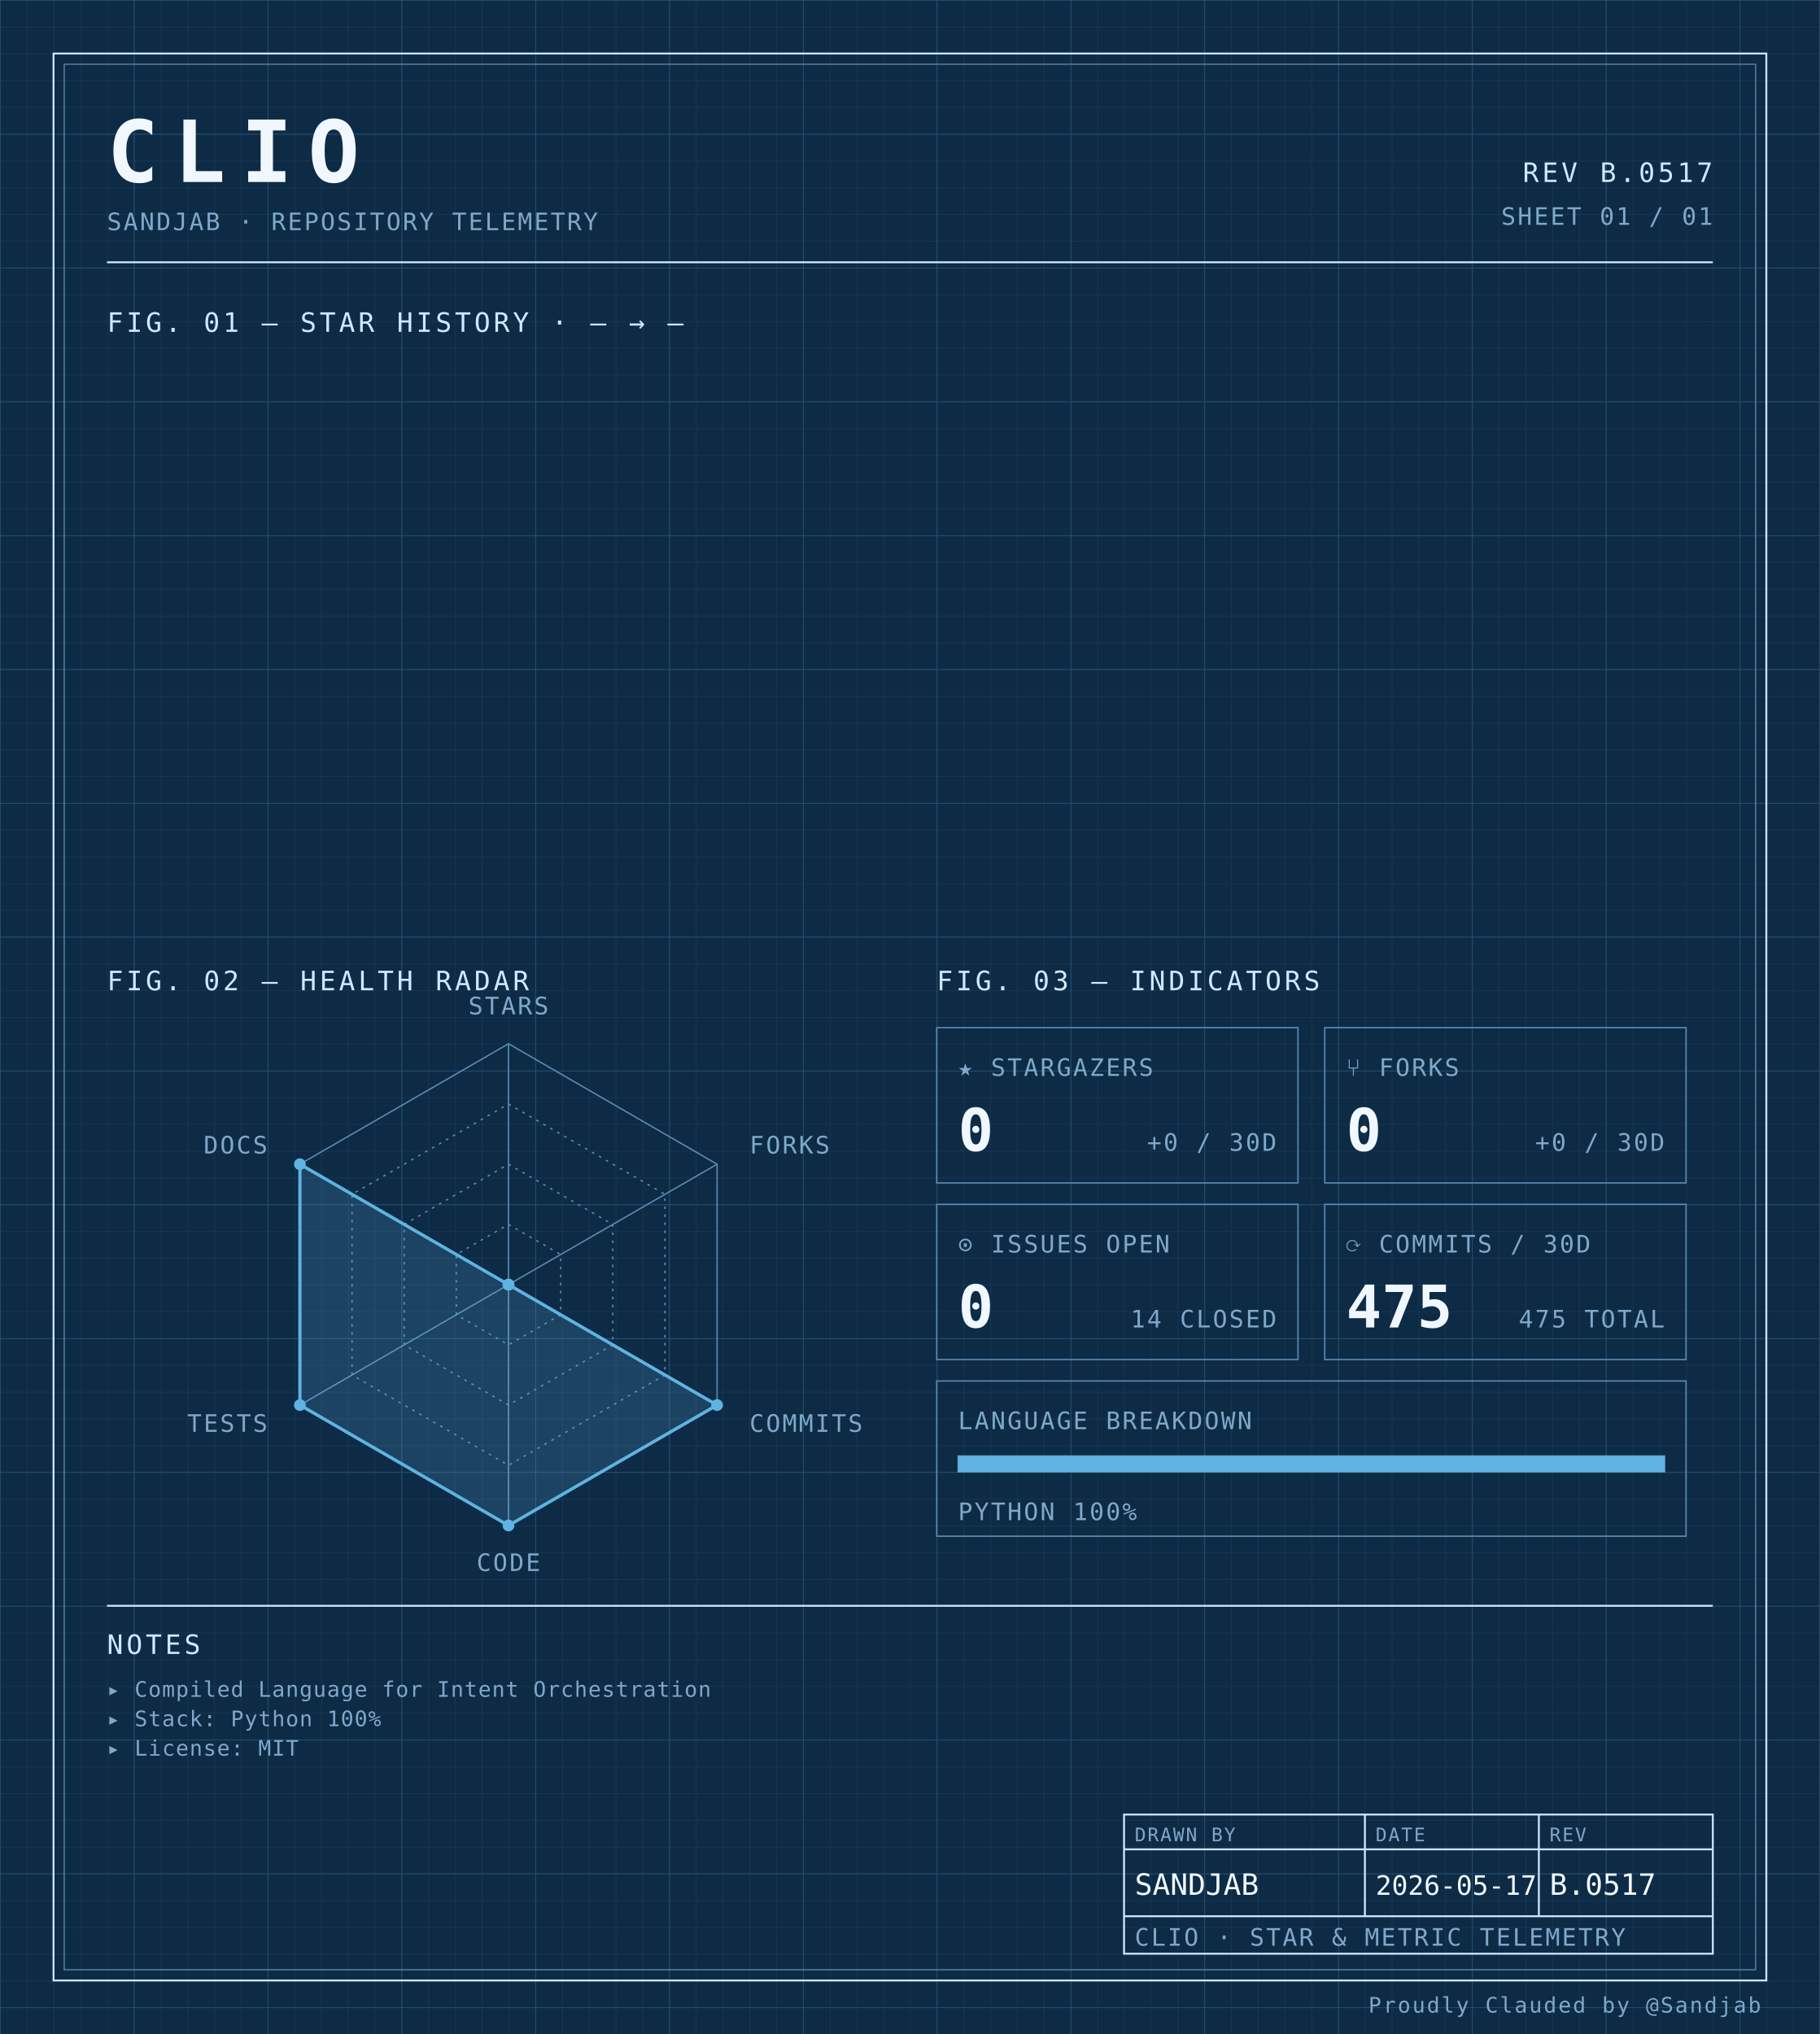
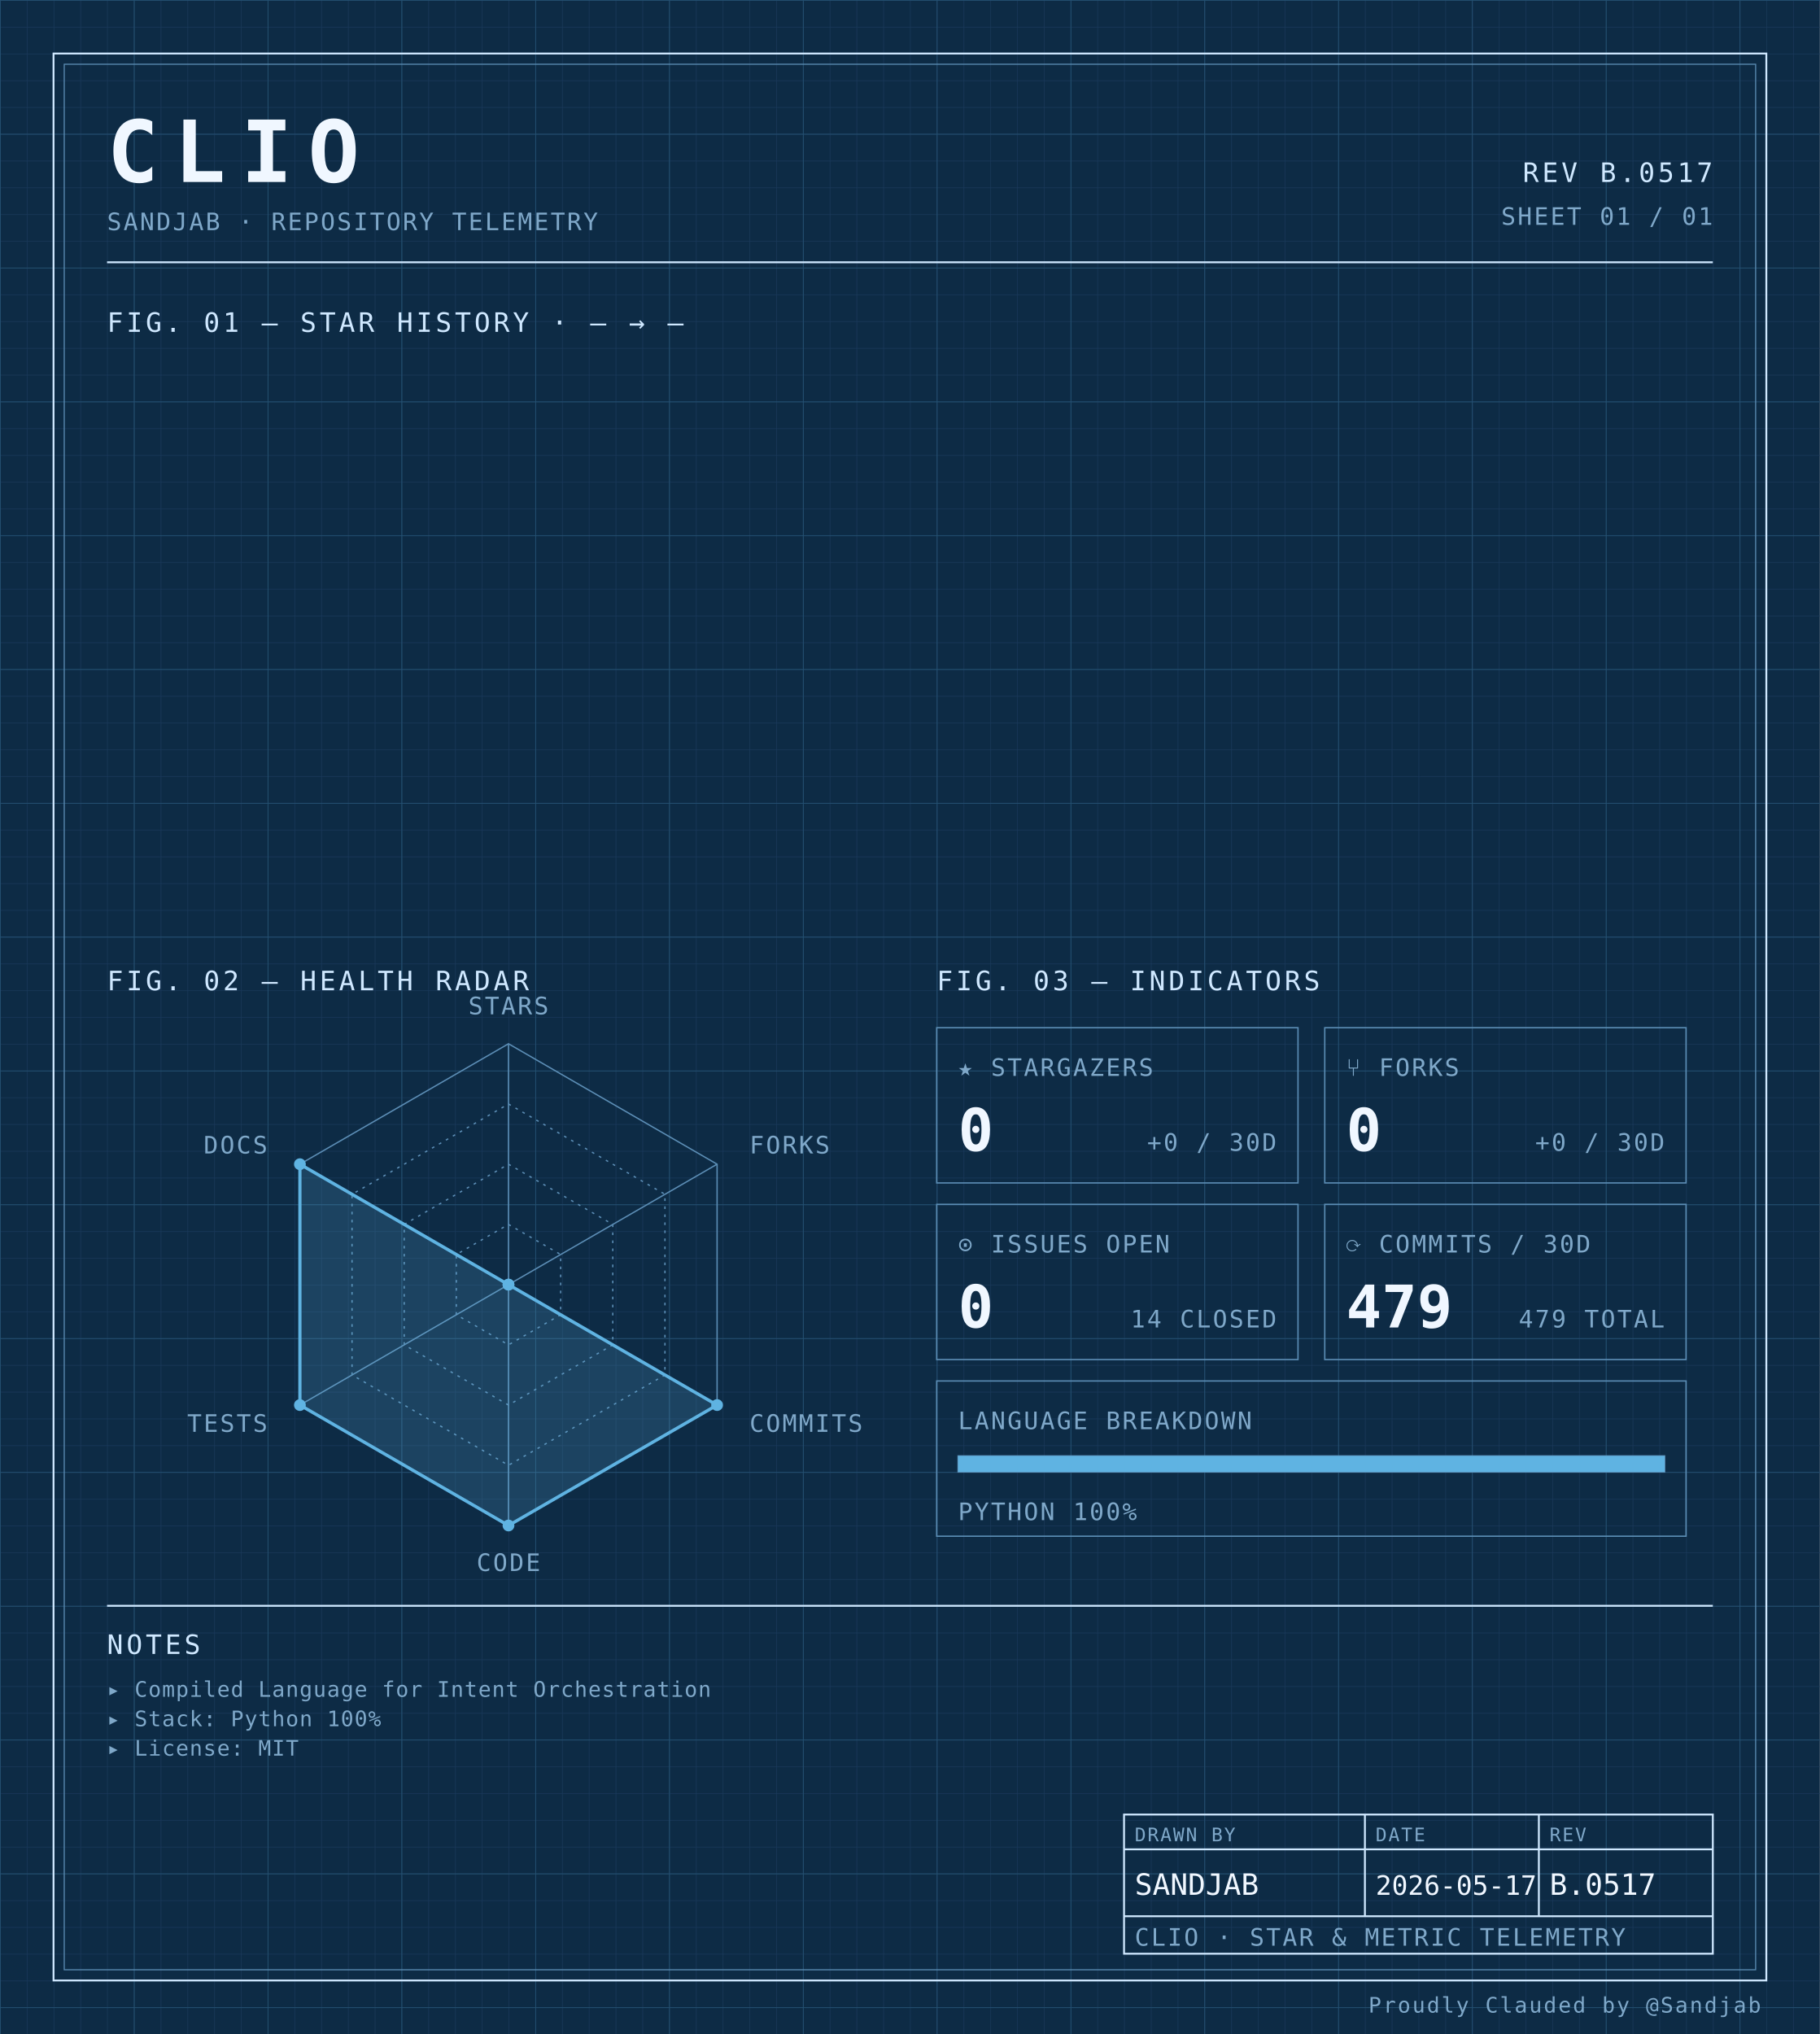
<svg xmlns="http://www.w3.org/2000/svg" width="100%" viewBox="0 0 680 760" role="img">
  <defs>
    <pattern id="grid-fine" width="10" height="10" patternUnits="userSpaceOnUse">
      <path d="M10 0H0V10" fill="none" stroke="#1a3a5c" stroke-width="0.4" />
    </pattern>
    <pattern id="grid-major" width="50" height="50" patternUnits="userSpaceOnUse">
      <path d="M50 0H0V50" fill="none" stroke="#245273" stroke-width="0.5" />
    </pattern>
  </defs>
  <rect x="0" y="0" width="680" height="760" fill="#0d2b45" />
  <rect x="0" y="0" width="680" height="760" fill="url(#grid-fine)" />
  <rect x="0" y="0" width="680" height="760" fill="url(#grid-major)" />
  <rect x="20" y="20" width="640" height="720" fill="none" stroke="#cfe8ff" stroke-width="0.7" />
  <rect x="24" y="24" width="632" height="712" fill="none" stroke="#5b8db5" stroke-width="0.4" />
  <text x="40" y="68" font-family="ui-monospace, 'SF Mono', 'JetBrains Mono', 'Cascadia Code', Consolas, monospace" font-size="32" font-weight="700" fill="#f0f7ff" text-anchor="start" letter-spacing="0.18em">CLIO</text>
  <text x="40" y="86" font-family="ui-monospace, 'SF Mono', 'JetBrains Mono', 'Cascadia Code', Consolas, monospace" font-size="9" font-weight="400" fill="#7fa8c9" text-anchor="start" letter-spacing="0.08em">SANDJAB · REPOSITORY TELEMETRY</text>
  <text x="640" y="68" font-family="ui-monospace, 'SF Mono', 'JetBrains Mono', 'Cascadia Code', Consolas, monospace" font-size="10" font-weight="400" fill="#cfe8ff" text-anchor="end" letter-spacing="0.12em">REV B.0517</text>
  <text x="640" y="84" font-family="ui-monospace, 'SF Mono', 'JetBrains Mono', 'Cascadia Code', Consolas, monospace" font-size="9" font-weight="400" fill="#7fa8c9" text-anchor="end" letter-spacing="0.08em">SHEET 01 / 01</text>
  <line x1="40" y1="98" x2="640" y2="98" stroke="#cfe8ff" stroke-width="0.7" />
  <text x="40" y="124" font-family="ui-monospace, 'SF Mono', 'JetBrains Mono', 'Cascadia Code', Consolas, monospace" font-size="10" font-weight="400" fill="#cfe8ff" text-anchor="start" letter-spacing="0.12em">FIG. 01 — STAR HISTORY · — → —</text>
  <text x="40" y="370" font-family="ui-monospace, 'SF Mono', 'JetBrains Mono', 'Cascadia Code', Consolas, monospace" font-size="10" font-weight="400" fill="#cfe8ff" text-anchor="start" letter-spacing="0.12em">FIG. 02 — HEALTH RADAR</text>
  <g transform="translate(190 480)">
    <polygon points="0.00,-90.00 77.94,-45.00 77.94,45.00 0.00,90.00 -77.94,45.00 -77.94,-45.00" fill="none" stroke="#5b8db5" stroke-width="0.5" />
    <polygon points="0.00,-67.50 58.46,-33.75 58.46,33.75 0.00,67.50 -58.46,33.75 -58.46,-33.75" fill="none" stroke="#5b8db5" stroke-width="0.5" stroke-dasharray="1,2" />
    <polygon points="0.00,-45.00 38.97,-22.50 38.97,22.50 0.00,45.00 -38.97,22.50 -38.97,-22.50" fill="none" stroke="#5b8db5" stroke-width="0.5" stroke-dasharray="1,2" />
    <polygon points="0.00,-22.50 19.49,-11.25 19.49,11.25 0.00,22.50 -19.49,11.25 -19.49,-11.25" fill="none" stroke="#5b8db5" stroke-width="0.5" stroke-dasharray="1,2" />
    <line x1="0" y1="0" x2="0.00" y2="-90.00" stroke="#5b8db5" stroke-width="0.5" />
    <line x1="0" y1="0" x2="77.94" y2="-45.00" stroke="#5b8db5" stroke-width="0.5" />
    <line x1="0" y1="0" x2="77.94" y2="45.00" stroke="#5b8db5" stroke-width="0.5" />
    <line x1="0" y1="0" x2="0.00" y2="90.00" stroke="#5b8db5" stroke-width="0.5" />
    <line x1="0" y1="0" x2="-77.94" y2="45.00" stroke="#5b8db5" stroke-width="0.5" />
    <line x1="0" y1="0" x2="-77.94" y2="-45.00" stroke="#5b8db5" stroke-width="0.5" />
    <polygon points="0.00,0.00 0.00,0.00 77.94,45.00 0.00,90.00 -77.94,45.00 -77.94,-45.00" fill="#5fb3e2" fill-opacity="0.18" stroke="#5fb3e2" stroke-width="1.2" />
    <circle cx="0.00" cy="0.00" r="2.2" fill="#5fb3e2" />
    <circle cx="0.00" cy="0.00" r="2.2" fill="#5fb3e2" />
    <circle cx="77.94" cy="45.00" r="2.2" fill="#5fb3e2" />
    <circle cx="0.00" cy="90.00" r="2.2" fill="#5fb3e2" />
    <circle cx="-77.94" cy="45.00" r="2.2" fill="#5fb3e2" />
    <circle cx="-77.94" cy="-45.00" r="2.2" fill="#5fb3e2" />
    <text x="6.3681633555662356e-15" y="-101" font-family="ui-monospace, 'SF Mono', 'JetBrains Mono', 'Cascadia Code', Consolas, monospace" font-size="9" font-weight="400" fill="#7fa8c9" text-anchor="middle" letter-spacing="0.08em">STARS</text>
    <text x="90.067" y="-49" font-family="ui-monospace, 'SF Mono', 'JetBrains Mono', 'Cascadia Code', Consolas, monospace" font-size="9" font-weight="400" fill="#7fa8c9" text-anchor="start" letter-spacing="0.08em">FORKS</text>
    <text x="90.067" y="55" font-family="ui-monospace, 'SF Mono', 'JetBrains Mono', 'Cascadia Code', Consolas, monospace" font-size="9" font-weight="400" fill="#7fa8c9" text-anchor="start" letter-spacing="0.08em">COMMITS</text>
    <text x="6.3681633555662356e-15" y="107" font-family="ui-monospace, 'SF Mono', 'JetBrains Mono', 'Cascadia Code', Consolas, monospace" font-size="9" font-weight="400" fill="#7fa8c9" text-anchor="middle" letter-spacing="0.08em">CODE</text>
    <text x="-90.067" y="55" font-family="ui-monospace, 'SF Mono', 'JetBrains Mono', 'Cascadia Code', Consolas, monospace" font-size="9" font-weight="400" fill="#7fa8c9" text-anchor="end" letter-spacing="0.08em">TESTS</text>
    <text x="-90.067" y="-49" font-family="ui-monospace, 'SF Mono', 'JetBrains Mono', 'Cascadia Code', Consolas, monospace" font-size="9" font-weight="400" fill="#7fa8c9" text-anchor="end" letter-spacing="0.08em">DOCS</text>
  </g>
  <text x="350" y="370" font-family="ui-monospace, 'SF Mono', 'JetBrains Mono', 'Cascadia Code', Consolas, monospace" font-size="10" font-weight="400" fill="#cfe8ff" text-anchor="start" letter-spacing="0.12em">FIG. 03 — INDICATORS</text>
  <rect x="350" y="384" width="135" height="58" fill="none" stroke="#5b8db5" stroke-width="0.5" />
  <text x="358" y="402" font-family="ui-monospace, 'SF Mono', 'JetBrains Mono', 'Cascadia Code', Consolas, monospace" font-size="9" font-weight="400" fill="#7fa8c9" text-anchor="start" letter-spacing="0.08em">★ STARGAZERS</text>
  <text x="358" y="430" font-family="ui-monospace, 'SF Mono', 'JetBrains Mono', 'Cascadia Code', Consolas, monospace" font-size="22" font-weight="700" fill="#f0f7ff" text-anchor="start" letter-spacing="normal">0</text>
  <text x="477" y="430" font-family="ui-monospace, 'SF Mono', 'JetBrains Mono', 'Cascadia Code', Consolas, monospace" font-size="9" font-weight="400" fill="#7fa8c9" text-anchor="end" letter-spacing="0.08em">+0 / 30D</text>
  <rect x="495" y="384" width="135" height="58" fill="none" stroke="#5b8db5" stroke-width="0.5" />
  <text x="503" y="402" font-family="ui-monospace, 'SF Mono', 'JetBrains Mono', 'Cascadia Code', Consolas, monospace" font-size="9" font-weight="400" fill="#7fa8c9" text-anchor="start" letter-spacing="0.08em">⑂ FORKS</text>
  <text x="503" y="430" font-family="ui-monospace, 'SF Mono', 'JetBrains Mono', 'Cascadia Code', Consolas, monospace" font-size="22" font-weight="700" fill="#f0f7ff" text-anchor="start" letter-spacing="normal">0</text>
  <text x="622" y="430" font-family="ui-monospace, 'SF Mono', 'JetBrains Mono', 'Cascadia Code', Consolas, monospace" font-size="9" font-weight="400" fill="#7fa8c9" text-anchor="end" letter-spacing="0.08em">+0 / 30D</text>
  <rect x="350" y="450" width="135" height="58" fill="none" stroke="#5b8db5" stroke-width="0.5" />
  <text x="358" y="468" font-family="ui-monospace, 'SF Mono', 'JetBrains Mono', 'Cascadia Code', Consolas, monospace" font-size="9" font-weight="400" fill="#7fa8c9" text-anchor="start" letter-spacing="0.08em">⊙ ISSUES OPEN</text>
  <text x="358" y="496" font-family="ui-monospace, 'SF Mono', 'JetBrains Mono', 'Cascadia Code', Consolas, monospace" font-size="22" font-weight="700" fill="#f0f7ff" text-anchor="start" letter-spacing="normal">0</text>
  <text x="477" y="496" font-family="ui-monospace, 'SF Mono', 'JetBrains Mono', 'Cascadia Code', Consolas, monospace" font-size="9" font-weight="400" fill="#7fa8c9" text-anchor="end" letter-spacing="0.08em">14 CLOSED</text>
  <rect x="495" y="450" width="135" height="58" fill="none" stroke="#5b8db5" stroke-width="0.5" />
  <text x="503" y="468" font-family="ui-monospace, 'SF Mono', 'JetBrains Mono', 'Cascadia Code', Consolas, monospace" font-size="9" font-weight="400" fill="#7fa8c9" text-anchor="start" letter-spacing="0.08em">⟳ COMMITS / 30D</text>
-   <text x="503" y="496" font-family="ui-monospace, 'SF Mono', 'JetBrains Mono', 'Cascadia Code', Consolas, monospace" font-size="22" font-weight="700" fill="#f0f7ff" text-anchor="start" letter-spacing="normal">475</text>
-   <text x="622" y="496" font-family="ui-monospace, 'SF Mono', 'JetBrains Mono', 'Cascadia Code', Consolas, monospace" font-size="9" font-weight="400" fill="#7fa8c9" text-anchor="end" letter-spacing="0.08em">475 TOTAL</text>
+   <text x="503" y="496" font-family="ui-monospace, 'SF Mono', 'JetBrains Mono', 'Cascadia Code', Consolas, monospace" font-size="22" font-weight="700" fill="#f0f7ff" text-anchor="start" letter-spacing="normal">479</text>
+   <text x="622" y="496" font-family="ui-monospace, 'SF Mono', 'JetBrains Mono', 'Cascadia Code', Consolas, monospace" font-size="9" font-weight="400" fill="#7fa8c9" text-anchor="end" letter-spacing="0.08em">479 TOTAL</text>
  <rect x="350" y="516" width="280" height="58" fill="none" stroke="#5b8db5" stroke-width="0.5" />
  <text x="358" y="534" font-family="ui-monospace, 'SF Mono', 'JetBrains Mono', 'Cascadia Code', Consolas, monospace" font-size="9" font-weight="400" fill="#7fa8c9" text-anchor="start" letter-spacing="0.08em">LANGUAGE BREAKDOWN</text>
  <rect x="358" y="544" width="264" height="6" fill="none" stroke="#5b8db5" stroke-width="0.5" />
  <rect x="358" y="544" width="264.00" height="6" fill="#5fb3e2" />
  <text x="358" y="568" font-family="ui-monospace, 'SF Mono', 'JetBrains Mono', 'Cascadia Code', Consolas, monospace" font-size="9" font-weight="400" fill="#7fa8c9" text-anchor="start" letter-spacing="0.08em">PYTHON 100%</text>
  <line x1="40" y1="600" x2="640" y2="600" stroke="#cfe8ff" stroke-width="0.7" />
  <text x="40" y="618" font-family="ui-monospace, 'SF Mono', 'JetBrains Mono', 'Cascadia Code', Consolas, monospace" font-size="10" font-weight="400" fill="#cfe8ff" text-anchor="start" letter-spacing="0.12em">NOTES</text>
  <text x="40" y="634" font-family="ui-monospace, 'SF Mono', 'JetBrains Mono', 'Cascadia Code', Consolas, monospace" font-size="8" font-weight="400" fill="#7fa8c9" text-anchor="start" letter-spacing="0.04em">▸ Compiled Language for Intent Orchestration</text>
  <text x="40" y="645" font-family="ui-monospace, 'SF Mono', 'JetBrains Mono', 'Cascadia Code', Consolas, monospace" font-size="8" font-weight="400" fill="#7fa8c9" text-anchor="start" letter-spacing="0.04em">▸ Stack: Python 100%</text>
  <text x="40" y="656" font-family="ui-monospace, 'SF Mono', 'JetBrains Mono', 'Cascadia Code', Consolas, monospace" font-size="8" font-weight="400" fill="#7fa8c9" text-anchor="start" letter-spacing="0.04em">▸ License: MIT</text>
  <rect x="420" y="678" width="220" height="52" fill="none" stroke="#cfe8ff" stroke-width="0.7" />
  <line x1="420" y1="691" x2="640" y2="691" stroke="#cfe8ff" stroke-width="0.7" />
  <line x1="420" y1="716" x2="640" y2="716" stroke="#cfe8ff" stroke-width="0.7" />
  <line x1="510" y1="678" x2="510" y2="716" stroke="#cfe8ff" stroke-width="0.7" />
  <line x1="575" y1="678" x2="575" y2="716" stroke="#cfe8ff" stroke-width="0.7" />
  <text x="424" y="688" font-family="ui-monospace, 'SF Mono', 'JetBrains Mono', 'Cascadia Code', Consolas, monospace" font-size="7" font-weight="400" fill="#7fa8c9" text-anchor="start" letter-spacing="0.08em">DRAWN BY</text>
  <text x="514" y="688" font-family="ui-monospace, 'SF Mono', 'JetBrains Mono', 'Cascadia Code', Consolas, monospace" font-size="7" font-weight="400" fill="#7fa8c9" text-anchor="start" letter-spacing="0.08em">DATE</text>
  <text x="579" y="688" font-family="ui-monospace, 'SF Mono', 'JetBrains Mono', 'Cascadia Code', Consolas, monospace" font-size="7" font-weight="400" fill="#7fa8c9" text-anchor="start" letter-spacing="0.08em">REV</text>
  <text x="424" y="708" font-family="ui-monospace, 'SF Mono', 'JetBrains Mono', 'Cascadia Code', Consolas, monospace" font-size="11" font-weight="400" fill="#f0f7ff" text-anchor="start" letter-spacing="normal">SANDJAB</text>
  <text x="514" y="708" font-family="ui-monospace, 'SF Mono', 'JetBrains Mono', 'Cascadia Code', Consolas, monospace" font-size="10" font-weight="400" fill="#f0f7ff" text-anchor="start" letter-spacing="normal">2026-05-17</text>
  <text x="579" y="708" font-family="ui-monospace, 'SF Mono', 'JetBrains Mono', 'Cascadia Code', Consolas, monospace" font-size="11" font-weight="400" fill="#f0f7ff" text-anchor="start" letter-spacing="normal">B.0517</text>
  <text x="424" y="727" font-family="ui-monospace, 'SF Mono', 'JetBrains Mono', 'Cascadia Code', Consolas, monospace" font-size="9" font-weight="400" fill="#7fa8c9" text-anchor="start" letter-spacing="0.08em">CLIO · STAR &amp; METRIC TELEMETRY</text>
  <text x="658" y="752" font-family="ui-monospace, 'SF Mono', 'JetBrains Mono', 'Cascadia Code', Consolas, monospace" font-size="8" font-weight="400" fill="#7fa8c9" text-anchor="end" letter-spacing="0.08em">Proudly Clauded by @Sandjab</text>
</svg>
